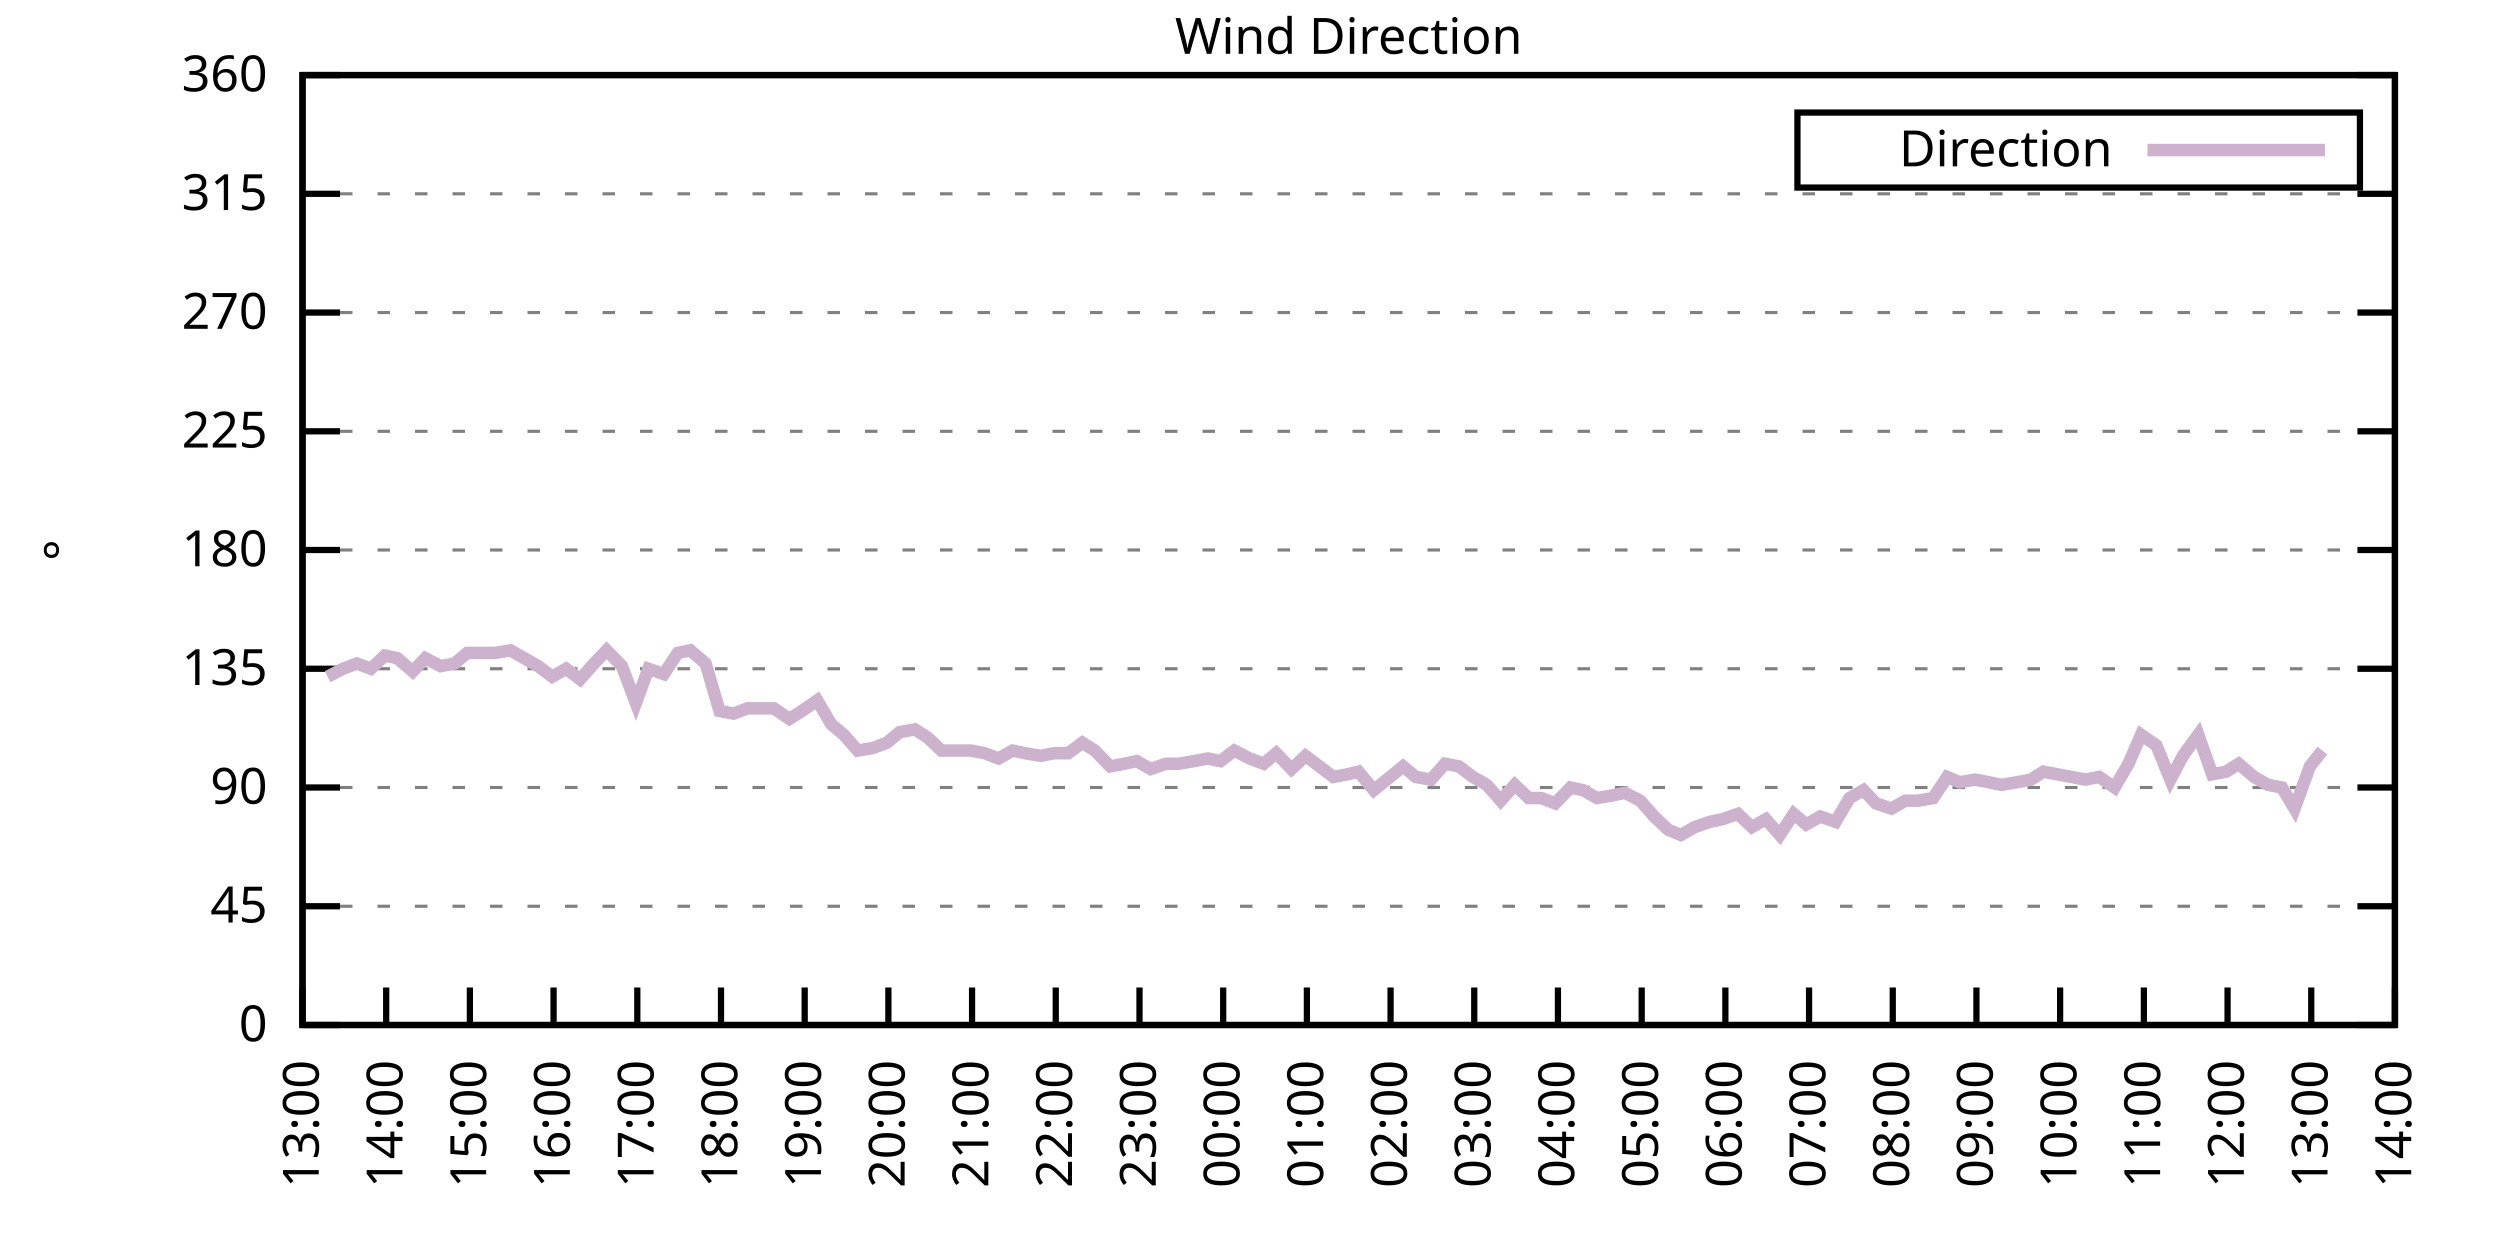
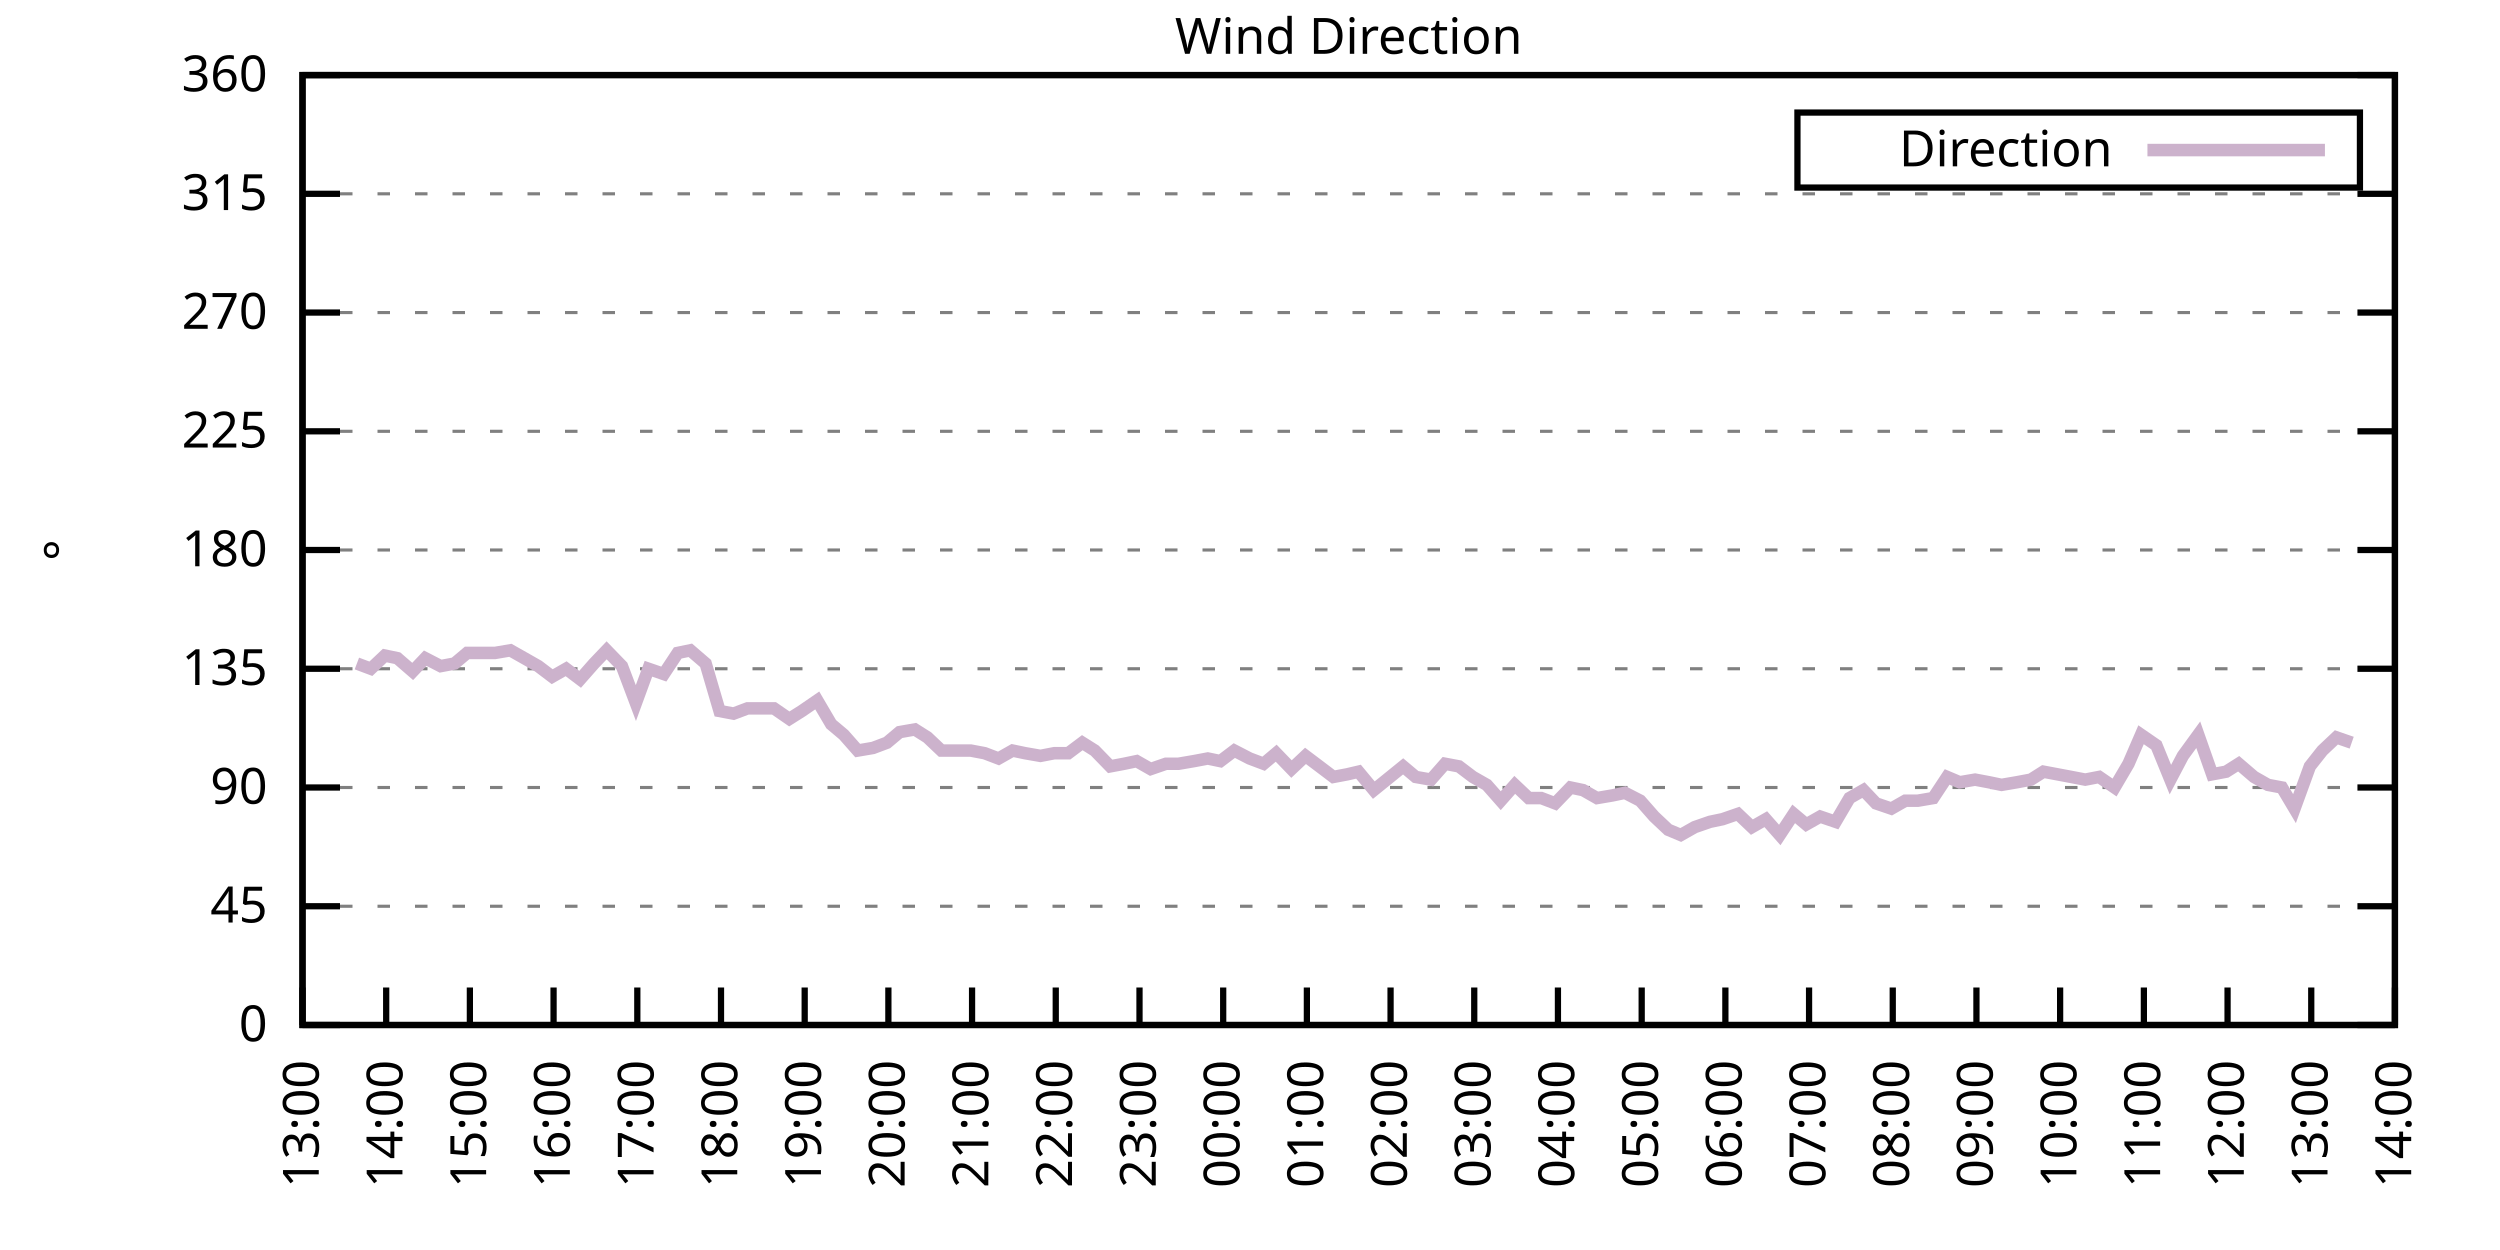
<svg xmlns="http://www.w3.org/2000/svg" xmlns:xlink="http://www.w3.org/1999/xlink" width="400" height="200" viewBox="0 0 400 200">
  <g id="gnuplot_canvas">
    <rect x="0" y="0" width="400" height="200" fill="none" />
    <defs>
      <circle id="gpDot" r="0.5" stroke-width="0.5" stroke="currentColor" />
      <path id="gpPt0" stroke-width="0.333" stroke="currentColor" d="M-1,0 h2 M0,-1 v2" />
      <path id="gpPt1" stroke-width="0.333" stroke="currentColor" d="M-1,-1 L1,1 M1,-1 L-1,1" />
      <path id="gpPt2" stroke-width="0.333" stroke="currentColor" d="M-1,0 L1,0 M0,-1 L0,1 M-1,-1 L1,1 M-1,1 L1,-1" />
      <rect id="gpPt3" stroke-width="0.333" stroke="currentColor" x="-1" y="-1" width="2" height="2" />
      <rect id="gpPt4" stroke-width="0.333" stroke="currentColor" fill="currentColor" x="-1" y="-1" width="2" height="2" />
      <circle id="gpPt5" stroke-width="0.333" stroke="currentColor" cx="0" cy="0" r="1" />
      <use xlink:href="#gpPt5" id="gpPt6" fill="currentColor" stroke="none" />
      <path id="gpPt7" stroke-width="0.333" stroke="currentColor" d="M0,-1.33 L-1.33,0.67 L1.33,0.67 z" />
      <use xlink:href="#gpPt7" id="gpPt8" fill="currentColor" stroke="none" />
      <use xlink:href="#gpPt7" id="gpPt9" stroke="currentColor" transform="rotate(180)" />
      <use xlink:href="#gpPt9" id="gpPt10" fill="currentColor" stroke="none" />
      <use xlink:href="#gpPt3" id="gpPt11" stroke="currentColor" transform="rotate(45)" />
      <use xlink:href="#gpPt11" id="gpPt12" fill="currentColor" stroke="none" />
      <path id="gpPt13" stroke-width="0.333" stroke="currentColor" d="M0,1.330 L1.265,0.411 L0.782,-1.067 L-0.782,-1.076 L-1.265,0.411 z" />
      <use xlink:href="#gpPt13" id="gpPt14" fill="currentColor" stroke="none" />
      <filter id="textbox" filterUnits="objectBoundingBox" x="0" y="0" height="1" width="1">
        <feFlood flood-color="white" flood-opacity="1" result="bgnd" />
        <feComposite in="SourceGraphic" in2="bgnd" operator="atop" />
      </filter>
      <filter id="greybox" filterUnits="objectBoundingBox" x="0" y="0" height="1" width="1">
        <feFlood flood-color="lightgrey" flood-opacity="1" result="grey" />
        <feComposite in="SourceGraphic" in2="grey" operator="atop" />
      </filter>
    </defs>
    <g fill="none" color="white" stroke="currentColor" stroke-width="1.00" stroke-linecap="butt" stroke-linejoin="miter">
</g>
    <g fill="none" color="black" stroke="currentColor" stroke-width="1.00" stroke-linecap="butt" stroke-linejoin="miter">
      <g stroke="none" shape-rendering="crispEdges">
        <polygon fill="rgb(255, 255, 255)" points="48.40,164.00 383.18,164.00 383.18,12.02 48.40,12.02 " />
      </g>
    </g>
    <g fill="none" color="black" stroke="currentColor" stroke-width="1.00" stroke-linecap="butt" stroke-linejoin="miter">
</g>
    <g fill="none" color="black" stroke="black" stroke-width="0.50" stroke-linecap="butt" stroke-linejoin="miter">
</g>
    <g fill="none" color="gray" stroke="currentColor" stroke-width="0.50" stroke-linecap="butt" stroke-linejoin="miter">
      <path stroke="gray" stroke-dasharray="2,4" class="gridline" d="M48.40,164.00 L383.19,164.00  " />
    </g>
    <g fill="none" color="gray" stroke="gray" stroke-width="1.00" stroke-linecap="butt" stroke-linejoin="miter">
</g>
    <g fill="none" color="black" stroke="currentColor" stroke-width="1.00" stroke-linecap="butt" stroke-linejoin="miter">
      <path stroke="black" d="M48.40,164.00 L54.40,164.00 M383.19,164.00 L377.19,164.00  " />
      <g transform="translate(42.80,166.60)" stroke="none" fill="black" font-family="Sans" font-size="8.00" text-anchor="end">
        <text>
          <tspan font-family="Sans"> 0</tspan>
        </text>
      </g>
    </g>
    <g fill="none" color="black" stroke="currentColor" stroke-width="1.00" stroke-linecap="butt" stroke-linejoin="miter">
</g>
    <g fill="none" color="black" stroke="black" stroke-width="0.50" stroke-linecap="butt" stroke-linejoin="miter">
</g>
    <g fill="none" color="gray" stroke="currentColor" stroke-width="0.50" stroke-linecap="butt" stroke-linejoin="miter">
      <path stroke="gray" stroke-dasharray="2,4" class="gridline" d="M48.40,145.00 L383.19,145.00  " />
    </g>
    <g fill="none" color="gray" stroke="gray" stroke-width="1.00" stroke-linecap="butt" stroke-linejoin="miter">
</g>
    <g fill="none" color="black" stroke="currentColor" stroke-width="1.00" stroke-linecap="butt" stroke-linejoin="miter">
      <path stroke="black" d="M48.40,145.00 L54.40,145.00 M383.19,145.00 L377.19,145.00  " />
      <g transform="translate(42.80,147.60)" stroke="none" fill="black" font-family="Sans" font-size="8.00" text-anchor="end">
        <text>
          <tspan font-family="Sans"> 45</tspan>
        </text>
      </g>
    </g>
    <g fill="none" color="black" stroke="currentColor" stroke-width="1.00" stroke-linecap="butt" stroke-linejoin="miter">
</g>
    <g fill="none" color="black" stroke="black" stroke-width="0.50" stroke-linecap="butt" stroke-linejoin="miter">
</g>
    <g fill="none" color="gray" stroke="currentColor" stroke-width="0.50" stroke-linecap="butt" stroke-linejoin="miter">
      <path stroke="gray" stroke-dasharray="2,4" class="gridline" d="M48.40,126.00 L383.19,126.00  " />
    </g>
    <g fill="none" color="gray" stroke="gray" stroke-width="1.00" stroke-linecap="butt" stroke-linejoin="miter">
</g>
    <g fill="none" color="black" stroke="currentColor" stroke-width="1.00" stroke-linecap="butt" stroke-linejoin="miter">
      <path stroke="black" d="M48.40,126.00 L54.40,126.00 M383.19,126.00 L377.19,126.00  " />
      <g transform="translate(42.80,128.60)" stroke="none" fill="black" font-family="Sans" font-size="8.00" text-anchor="end">
        <text>
          <tspan font-family="Sans"> 90</tspan>
        </text>
      </g>
    </g>
    <g fill="none" color="black" stroke="currentColor" stroke-width="1.00" stroke-linecap="butt" stroke-linejoin="miter">
</g>
    <g fill="none" color="black" stroke="black" stroke-width="0.50" stroke-linecap="butt" stroke-linejoin="miter">
</g>
    <g fill="none" color="gray" stroke="currentColor" stroke-width="0.50" stroke-linecap="butt" stroke-linejoin="miter">
      <path stroke="gray" stroke-dasharray="2,4" class="gridline" d="M48.40,107.00 L383.19,107.00  " />
    </g>
    <g fill="none" color="gray" stroke="gray" stroke-width="1.00" stroke-linecap="butt" stroke-linejoin="miter">
</g>
    <g fill="none" color="black" stroke="currentColor" stroke-width="1.00" stroke-linecap="butt" stroke-linejoin="miter">
      <path stroke="black" d="M48.40,107.00 L54.40,107.00 M383.19,107.00 L377.19,107.00  " />
      <g transform="translate(42.80,109.60)" stroke="none" fill="black" font-family="Sans" font-size="8.00" text-anchor="end">
        <text>
          <tspan font-family="Sans"> 135</tspan>
        </text>
      </g>
    </g>
    <g fill="none" color="black" stroke="currentColor" stroke-width="1.00" stroke-linecap="butt" stroke-linejoin="miter">
</g>
    <g fill="none" color="black" stroke="black" stroke-width="0.50" stroke-linecap="butt" stroke-linejoin="miter">
</g>
    <g fill="none" color="gray" stroke="currentColor" stroke-width="0.50" stroke-linecap="butt" stroke-linejoin="miter">
      <path stroke="gray" stroke-dasharray="2,4" class="gridline" d="M48.40,88.00 L383.19,88.00  " />
    </g>
    <g fill="none" color="gray" stroke="gray" stroke-width="1.00" stroke-linecap="butt" stroke-linejoin="miter">
</g>
    <g fill="none" color="black" stroke="currentColor" stroke-width="1.00" stroke-linecap="butt" stroke-linejoin="miter">
      <path stroke="black" d="M48.40,88.00 L54.40,88.00 M383.19,88.00 L377.19,88.00  " />
      <g transform="translate(42.80,90.60)" stroke="none" fill="black" font-family="Sans" font-size="8.00" text-anchor="end">
        <text>
          <tspan font-family="Sans"> 180</tspan>
        </text>
      </g>
    </g>
    <g fill="none" color="black" stroke="currentColor" stroke-width="1.00" stroke-linecap="butt" stroke-linejoin="miter">
</g>
    <g fill="none" color="black" stroke="black" stroke-width="0.50" stroke-linecap="butt" stroke-linejoin="miter">
</g>
    <g fill="none" color="gray" stroke="currentColor" stroke-width="0.50" stroke-linecap="butt" stroke-linejoin="miter">
      <path stroke="gray" stroke-dasharray="2,4" class="gridline" d="M48.40,69.01 L383.19,69.01  " />
    </g>
    <g fill="none" color="gray" stroke="gray" stroke-width="1.00" stroke-linecap="butt" stroke-linejoin="miter">
</g>
    <g fill="none" color="black" stroke="currentColor" stroke-width="1.00" stroke-linecap="butt" stroke-linejoin="miter">
      <path stroke="black" d="M48.40,69.01 L54.40,69.01 M383.19,69.01 L377.19,69.01  " />
      <g transform="translate(42.80,71.61)" stroke="none" fill="black" font-family="Sans" font-size="8.00" text-anchor="end">
        <text>
          <tspan font-family="Sans"> 225</tspan>
        </text>
      </g>
    </g>
    <g fill="none" color="black" stroke="currentColor" stroke-width="1.00" stroke-linecap="butt" stroke-linejoin="miter">
</g>
    <g fill="none" color="black" stroke="black" stroke-width="0.50" stroke-linecap="butt" stroke-linejoin="miter">
</g>
    <g fill="none" color="gray" stroke="currentColor" stroke-width="0.50" stroke-linecap="butt" stroke-linejoin="miter">
      <path stroke="gray" stroke-dasharray="2,4" class="gridline" d="M48.40,50.01 L383.19,50.01  " />
    </g>
    <g fill="none" color="gray" stroke="gray" stroke-width="1.00" stroke-linecap="butt" stroke-linejoin="miter">
</g>
    <g fill="none" color="black" stroke="currentColor" stroke-width="1.00" stroke-linecap="butt" stroke-linejoin="miter">
      <path stroke="black" d="M48.40,50.01 L54.40,50.01 M383.19,50.01 L377.19,50.01  " />
      <g transform="translate(42.80,52.61)" stroke="none" fill="black" font-family="Sans" font-size="8.00" text-anchor="end">
        <text>
          <tspan font-family="Sans"> 270</tspan>
        </text>
      </g>
    </g>
    <g fill="none" color="black" stroke="currentColor" stroke-width="1.00" stroke-linecap="butt" stroke-linejoin="miter">
</g>
    <g fill="none" color="black" stroke="black" stroke-width="0.50" stroke-linecap="butt" stroke-linejoin="miter">
</g>
    <g fill="none" color="gray" stroke="currentColor" stroke-width="0.50" stroke-linecap="butt" stroke-linejoin="miter">
      <path stroke="gray" stroke-dasharray="2,4" class="gridline" d="M48.40,31.01 L383.19,31.01  " />
    </g>
    <g fill="none" color="gray" stroke="gray" stroke-width="1.00" stroke-linecap="butt" stroke-linejoin="miter">
</g>
    <g fill="none" color="black" stroke="currentColor" stroke-width="1.00" stroke-linecap="butt" stroke-linejoin="miter">
      <path stroke="black" d="M48.40,31.01 L54.40,31.01 M383.19,31.01 L377.19,31.01  " />
      <g transform="translate(42.80,33.61)" stroke="none" fill="black" font-family="Sans" font-size="8.00" text-anchor="end">
        <text>
          <tspan font-family="Sans"> 315</tspan>
        </text>
      </g>
    </g>
    <g fill="none" color="black" stroke="currentColor" stroke-width="1.00" stroke-linecap="butt" stroke-linejoin="miter">
</g>
    <g fill="none" color="black" stroke="black" stroke-width="0.50" stroke-linecap="butt" stroke-linejoin="miter">
</g>
    <g fill="none" color="gray" stroke="currentColor" stroke-width="0.50" stroke-linecap="butt" stroke-linejoin="miter">
      <path stroke="gray" stroke-dasharray="2,4" class="gridline" d="M48.40,12.01 L383.19,12.01  " />
    </g>
    <g fill="none" color="gray" stroke="gray" stroke-width="1.00" stroke-linecap="butt" stroke-linejoin="miter">
</g>
    <g fill="none" color="black" stroke="currentColor" stroke-width="1.00" stroke-linecap="butt" stroke-linejoin="miter">
      <path stroke="black" d="M48.40,12.01 L54.40,12.01 M383.19,12.01 L377.19,12.01  " />
      <g transform="translate(42.80,14.61)" stroke="none" fill="black" font-family="Sans" font-size="8.00" text-anchor="end">
        <text>
          <tspan font-family="Sans"> 360</tspan>
        </text>
      </g>
    </g>
    <g fill="none" color="black" stroke="currentColor" stroke-width="1.00" stroke-linecap="butt" stroke-linejoin="miter">
      <path stroke="black" d="M48.40,164.00 L48.40,158.00  " />
      <g transform="translate(51.00,169.60) rotate(270.00)" stroke="none" fill="black" font-family="Sans" font-size="8.00" text-anchor="end">
        <text>
          <tspan font-family="Sans">13:00</tspan>
        </text>
      </g>
    </g>
    <g fill="none" color="black" stroke="currentColor" stroke-width="1.00" stroke-linecap="butt" stroke-linejoin="miter">
      <path stroke="black" d="M61.79,164.00 L61.79,158.00  " />
      <g transform="translate(64.39,169.60) rotate(270.00)" stroke="none" fill="black" font-family="Sans" font-size="8.00" text-anchor="end">
        <text>
          <tspan font-family="Sans">14:00</tspan>
        </text>
      </g>
    </g>
    <g fill="none" color="black" stroke="currentColor" stroke-width="1.00" stroke-linecap="butt" stroke-linejoin="miter">
      <path stroke="black" d="M75.18,164.00 L75.18,158.00  " />
      <g transform="translate(77.78,169.60) rotate(270.00)" stroke="none" fill="black" font-family="Sans" font-size="8.00" text-anchor="end">
        <text>
          <tspan font-family="Sans">15:00</tspan>
        </text>
      </g>
    </g>
    <g fill="none" color="black" stroke="currentColor" stroke-width="1.00" stroke-linecap="butt" stroke-linejoin="miter">
      <path stroke="black" d="M88.57,164.00 L88.57,158.00  " />
      <g transform="translate(91.17,169.60) rotate(270.00)" stroke="none" fill="black" font-family="Sans" font-size="8.00" text-anchor="end">
        <text>
          <tspan font-family="Sans">16:00</tspan>
        </text>
      </g>
    </g>
    <g fill="none" color="black" stroke="currentColor" stroke-width="1.00" stroke-linecap="butt" stroke-linejoin="miter">
      <path stroke="black" d="M101.97,164.00 L101.97,158.00  " />
      <g transform="translate(104.57,169.60) rotate(270.00)" stroke="none" fill="black" font-family="Sans" font-size="8.00" text-anchor="end">
        <text>
          <tspan font-family="Sans">17:00</tspan>
        </text>
      </g>
    </g>
    <g fill="none" color="black" stroke="currentColor" stroke-width="1.00" stroke-linecap="butt" stroke-linejoin="miter">
      <path stroke="black" d="M115.36,164.00 L115.36,158.00  " />
      <g transform="translate(117.96,169.60) rotate(270.00)" stroke="none" fill="black" font-family="Sans" font-size="8.00" text-anchor="end">
        <text>
          <tspan font-family="Sans">18:00</tspan>
        </text>
      </g>
    </g>
    <g fill="none" color="black" stroke="currentColor" stroke-width="1.00" stroke-linecap="butt" stroke-linejoin="miter">
      <path stroke="black" d="M128.75,164.00 L128.75,158.00  " />
      <g transform="translate(131.35,169.60) rotate(270.00)" stroke="none" fill="black" font-family="Sans" font-size="8.00" text-anchor="end">
        <text>
          <tspan font-family="Sans">19:00</tspan>
        </text>
      </g>
    </g>
    <g fill="none" color="black" stroke="currentColor" stroke-width="1.00" stroke-linecap="butt" stroke-linejoin="miter">
      <path stroke="black" d="M142.14,164.00 L142.14,158.00  " />
      <g transform="translate(144.74,169.60) rotate(270.00)" stroke="none" fill="black" font-family="Sans" font-size="8.00" text-anchor="end">
        <text>
          <tspan font-family="Sans">20:00</tspan>
        </text>
      </g>
    </g>
    <g fill="none" color="black" stroke="currentColor" stroke-width="1.00" stroke-linecap="butt" stroke-linejoin="miter">
      <path stroke="black" d="M155.53,164.00 L155.53,158.00  " />
      <g transform="translate(158.13,169.60) rotate(270.00)" stroke="none" fill="black" font-family="Sans" font-size="8.00" text-anchor="end">
        <text>
          <tspan font-family="Sans">21:00</tspan>
        </text>
      </g>
    </g>
    <g fill="none" color="black" stroke="currentColor" stroke-width="1.00" stroke-linecap="butt" stroke-linejoin="miter">
      <path stroke="black" d="M168.92,164.00 L168.92,158.00  " />
      <g transform="translate(171.52,169.60) rotate(270.00)" stroke="none" fill="black" font-family="Sans" font-size="8.00" text-anchor="end">
        <text>
          <tspan font-family="Sans">22:00</tspan>
        </text>
      </g>
    </g>
    <g fill="none" color="black" stroke="currentColor" stroke-width="1.00" stroke-linecap="butt" stroke-linejoin="miter">
      <path stroke="black" d="M182.32,164.00 L182.32,158.00  " />
      <g transform="translate(184.92,169.60) rotate(270.00)" stroke="none" fill="black" font-family="Sans" font-size="8.00" text-anchor="end">
        <text>
          <tspan font-family="Sans">23:00</tspan>
        </text>
      </g>
    </g>
    <g fill="none" color="black" stroke="currentColor" stroke-width="1.00" stroke-linecap="butt" stroke-linejoin="miter">
      <path stroke="black" d="M195.71,164.00 L195.71,158.00  " />
      <g transform="translate(198.31,169.60) rotate(270.00)" stroke="none" fill="black" font-family="Sans" font-size="8.00" text-anchor="end">
        <text>
          <tspan font-family="Sans">00:00</tspan>
        </text>
      </g>
    </g>
    <g fill="none" color="black" stroke="currentColor" stroke-width="1.00" stroke-linecap="butt" stroke-linejoin="miter">
      <path stroke="black" d="M209.10,164.00 L209.10,158.00  " />
      <g transform="translate(211.70,169.60) rotate(270.00)" stroke="none" fill="black" font-family="Sans" font-size="8.00" text-anchor="end">
        <text>
          <tspan font-family="Sans">01:00</tspan>
        </text>
      </g>
    </g>
    <g fill="none" color="black" stroke="currentColor" stroke-width="1.00" stroke-linecap="butt" stroke-linejoin="miter">
      <path stroke="black" d="M222.49,164.00 L222.49,158.00  " />
      <g transform="translate(225.09,169.60) rotate(270.00)" stroke="none" fill="black" font-family="Sans" font-size="8.00" text-anchor="end">
        <text>
          <tspan font-family="Sans">02:00</tspan>
        </text>
      </g>
    </g>
    <g fill="none" color="black" stroke="currentColor" stroke-width="1.00" stroke-linecap="butt" stroke-linejoin="miter">
      <path stroke="black" d="M235.88,164.00 L235.88,158.00  " />
      <g transform="translate(238.48,169.60) rotate(270.00)" stroke="none" fill="black" font-family="Sans" font-size="8.00" text-anchor="end">
        <text>
          <tspan font-family="Sans">03:00</tspan>
        </text>
      </g>
    </g>
    <g fill="none" color="black" stroke="currentColor" stroke-width="1.00" stroke-linecap="butt" stroke-linejoin="miter">
      <path stroke="black" d="M249.27,164.00 L249.27,158.00  " />
      <g transform="translate(251.87,169.60) rotate(270.00)" stroke="none" fill="black" font-family="Sans" font-size="8.00" text-anchor="end">
        <text>
          <tspan font-family="Sans">04:00</tspan>
        </text>
      </g>
    </g>
    <g fill="none" color="black" stroke="currentColor" stroke-width="1.00" stroke-linecap="butt" stroke-linejoin="miter">
      <path stroke="black" d="M262.67,164.00 L262.67,158.00  " />
      <g transform="translate(265.27,169.60) rotate(270.00)" stroke="none" fill="black" font-family="Sans" font-size="8.00" text-anchor="end">
        <text>
          <tspan font-family="Sans">05:00</tspan>
        </text>
      </g>
    </g>
    <g fill="none" color="black" stroke="currentColor" stroke-width="1.00" stroke-linecap="butt" stroke-linejoin="miter">
      <path stroke="black" d="M276.06,164.00 L276.06,158.00  " />
      <g transform="translate(278.66,169.60) rotate(270.00)" stroke="none" fill="black" font-family="Sans" font-size="8.00" text-anchor="end">
        <text>
          <tspan font-family="Sans">06:00</tspan>
        </text>
      </g>
    </g>
    <g fill="none" color="black" stroke="currentColor" stroke-width="1.00" stroke-linecap="butt" stroke-linejoin="miter">
      <path stroke="black" d="M289.45,164.00 L289.45,158.00  " />
      <g transform="translate(292.05,169.60) rotate(270.00)" stroke="none" fill="black" font-family="Sans" font-size="8.00" text-anchor="end">
        <text>
          <tspan font-family="Sans">07:00</tspan>
        </text>
      </g>
    </g>
    <g fill="none" color="black" stroke="currentColor" stroke-width="1.00" stroke-linecap="butt" stroke-linejoin="miter">
      <path stroke="black" d="M302.84,164.00 L302.84,158.00  " />
      <g transform="translate(305.44,169.60) rotate(270.00)" stroke="none" fill="black" font-family="Sans" font-size="8.00" text-anchor="end">
        <text>
          <tspan font-family="Sans">08:00</tspan>
        </text>
      </g>
    </g>
    <g fill="none" color="black" stroke="currentColor" stroke-width="1.00" stroke-linecap="butt" stroke-linejoin="miter">
      <path stroke="black" d="M316.23,164.00 L316.23,158.00  " />
      <g transform="translate(318.83,169.60) rotate(270.00)" stroke="none" fill="black" font-family="Sans" font-size="8.00" text-anchor="end">
        <text>
          <tspan font-family="Sans">09:00</tspan>
        </text>
      </g>
    </g>
    <g fill="none" color="black" stroke="currentColor" stroke-width="1.00" stroke-linecap="butt" stroke-linejoin="miter">
      <path stroke="black" d="M329.62,164.00 L329.62,158.00  " />
      <g transform="translate(332.22,169.60) rotate(270.00)" stroke="none" fill="black" font-family="Sans" font-size="8.00" text-anchor="end">
        <text>
          <tspan font-family="Sans">10:00</tspan>
        </text>
      </g>
    </g>
    <g fill="none" color="black" stroke="currentColor" stroke-width="1.00" stroke-linecap="butt" stroke-linejoin="miter">
      <path stroke="black" d="M343.02,164.00 L343.02,158.00  " />
      <g transform="translate(345.62,169.60) rotate(270.00)" stroke="none" fill="black" font-family="Sans" font-size="8.00" text-anchor="end">
        <text>
          <tspan font-family="Sans">11:00</tspan>
        </text>
      </g>
    </g>
    <g fill="none" color="black" stroke="currentColor" stroke-width="1.00" stroke-linecap="butt" stroke-linejoin="miter">
      <path stroke="black" d="M356.41,164.00 L356.41,158.00  " />
      <g transform="translate(359.01,169.60) rotate(270.00)" stroke="none" fill="black" font-family="Sans" font-size="8.00" text-anchor="end">
        <text>
          <tspan font-family="Sans">12:00</tspan>
        </text>
      </g>
    </g>
    <g fill="none" color="black" stroke="currentColor" stroke-width="1.00" stroke-linecap="butt" stroke-linejoin="miter">
      <path stroke="black" d="M369.80,164.00 L369.80,158.00  " />
      <g transform="translate(372.40,169.60) rotate(270.00)" stroke="none" fill="black" font-family="Sans" font-size="8.00" text-anchor="end">
        <text>
          <tspan font-family="Sans">13:00</tspan>
        </text>
      </g>
    </g>
    <g fill="none" color="black" stroke="currentColor" stroke-width="1.00" stroke-linecap="butt" stroke-linejoin="miter">
      <path stroke="black" d="M383.19,164.00 L383.19,158.00  " />
      <g transform="translate(385.79,169.60) rotate(270.00)" stroke="none" fill="black" font-family="Sans" font-size="8.00" text-anchor="end">
        <text>
          <tspan font-family="Sans">14:00</tspan>
        </text>
      </g>
    </g>
    <g fill="none" color="black" stroke="currentColor" stroke-width="1.00" stroke-linecap="butt" stroke-linejoin="miter">
</g>
    <g fill="none" color="black" stroke="currentColor" stroke-width="1.00" stroke-linecap="butt" stroke-linejoin="miter">
      <path stroke="black" d="M48.40,12.01 L48.40,164.00 L383.19,164.00 L383.19,12.01 L48.40,12.01 Z  " />
    </g>
    <g fill="none" color="black" stroke="currentColor" stroke-width="1.00" stroke-linecap="butt" stroke-linejoin="miter">
</g>
    <g fill="none" color="black" stroke="currentColor" stroke-width="1.00" stroke-linecap="butt" stroke-linejoin="miter">
      <path stroke="black" d="M287.59,30.01 L287.59,18.01 L377.59,18.01 L377.59,30.01 L287.59,30.01 Z  " />
    </g>
    <g id="Wind_direction_plot_1">
      <g fill="none" color="white" stroke="black" stroke-width="2.00" stroke-linecap="butt" stroke-linejoin="miter">
</g>
      <g fill="none" color="black" stroke="currentColor" stroke-width="2.00" stroke-linecap="butt" stroke-linejoin="miter">
        <g transform="translate(337.99,26.61)" stroke="none" fill="black" font-family="Sans" font-size="8.00" text-anchor="end">
          <text>
            <tspan font-family="Sans">Direction</tspan>
          </text>
        </g>
      </g>
      <g fill="none" color="black" stroke="currentColor" stroke-width="2.00" stroke-linecap="butt" stroke-linejoin="miter">
-         <path stroke="rgb(204, 178, 204)" d="M343.59,24.01 L371.99,24.01 M52.42,108.27 L54.87,107.00 L57.10,106.16 L59.34,107.00 L61.57,104.89 L63.58,105.31   L66.03,107.43 L68.04,105.31 L70.50,106.58 L72.73,106.16 L74.74,104.47 L77.19,104.47 L79.20,104.47 L81.66,104.05   L83.89,105.31 L86.12,106.58 L88.35,108.27 L90.58,107.00 L92.82,108.69 L95.05,106.16 L97.06,104.05 L99.51,106.58   L101.74,112.49 L103.75,107.00 L106.21,107.85 L108.44,104.47 L110.45,104.05 L112.90,106.16 L115.13,113.76 L117.37,114.18   L119.60,113.34 L121.83,113.34 L123.84,113.34 L126.29,115.03 L128.30,113.76 L130.76,112.07 L132.99,115.87 L135.00,117.56   L137.23,120.09 L139.69,119.67 L141.92,118.83 L143.93,117.14 L146.38,116.71 L148.39,117.98 L150.62,120.09 L153.08,120.09   L155.31,120.09 L157.54,120.51 L159.77,121.36 L162.01,120.09 L164.01,120.51 L166.47,120.94 L168.70,120.51 L170.93,120.51   L173.17,118.83 L175.17,120.09 L177.63,122.62 L179.86,122.20 L181.87,121.78 L184.10,123.05 L186.56,122.20 L188.57,122.20   L191.02,121.78 L193.25,121.36 L195.26,121.78 L197.49,120.09 L199.95,121.36 L202.18,122.20 L204.19,120.51 L206.64,123.05   L208.88,120.94 L211.11,122.62 L213.34,124.31 L215.57,123.89 L217.36,123.47 L219.81,126.42 L224.50,122.62 L226.51,124.31   L228.96,124.74 L231.20,122.20 L233.43,122.62 L235.66,124.31 L237.89,125.58 L240.12,128.11 L242.36,125.58 L244.59,127.69   L246.60,127.69 L248.83,128.54 L251.28,126.00 L253.29,126.42 L255.52,127.69 L257.98,127.27 L259.99,126.85 L262.44,128.11   L264.67,130.65 L266.91,132.76 L268.92,133.60 L271.15,132.34 L273.60,131.49 L275.61,131.07 L278.07,130.22 L280.30,132.34   L282.53,131.07 L284.76,133.60 L286.99,130.22 L289.00,131.91 L291.23,130.65 L293.69,131.49 L295.92,127.69 L298.15,126.42   L300.16,128.54 L302.62,129.38 L304.85,128.11 L306.86,128.11 L309.31,127.69 L311.54,124.31 L313.55,125.16 L316.01,124.74   L318.24,125.16 L320.25,125.58 L322.70,125.16 L324.94,124.74 L326.95,123.47 L329.18,123.89 L331.41,124.31 L333.64,124.74   L335.87,124.31 L338.33,126.00 L340.56,122.20 L342.57,117.56 L345.02,119.25 L347.26,124.74 L349.26,120.94 L351.72,117.56   L353.95,123.89 L356.18,123.47 L358.19,122.20 L360.65,124.31 L362.88,125.58 L365.11,126.00 L367.12,129.38 L369.58,122.62   L371.58,120.09  " />
+         <path stroke="rgb(204, 178, 204)" d="M343.59,24.01 L371.99,24.01 M57.10,106.16 L59.34,107.00 L61.57,104.89 L63.58,105.31 L66.03,107.43 L68.04,105.31   L70.50,106.58 L72.73,106.16 L74.74,104.47 L77.19,104.47 L79.20,104.47 L81.66,104.05 L83.89,105.31 L86.12,106.58   L88.35,108.27 L90.58,107.00 L92.82,108.69 L95.05,106.16 L97.06,104.05 L99.51,106.58 L101.74,112.49 L103.75,107.00   L106.21,107.85 L108.44,104.47 L110.45,104.05 L112.90,106.16 L115.13,113.76 L117.37,114.18 L119.60,113.34 L121.83,113.34   L123.84,113.34 L126.29,115.03 L128.30,113.76 L130.76,112.07 L132.99,115.87 L135.00,117.56 L137.23,120.09 L139.69,119.67   L141.92,118.83 L143.93,117.14 L146.38,116.71 L148.39,117.98 L150.62,120.09 L153.08,120.09 L155.31,120.09 L157.54,120.51   L159.77,121.36 L162.01,120.09 L164.01,120.51 L166.47,120.94 L168.70,120.51 L170.93,120.51 L173.17,118.83 L175.17,120.09   L177.63,122.62 L179.86,122.20 L181.87,121.78 L184.10,123.05 L186.56,122.20 L188.57,122.20 L191.02,121.78 L193.25,121.36   L195.26,121.78 L197.49,120.09 L199.95,121.36 L202.18,122.20 L204.19,120.51 L206.64,123.05 L208.88,120.94 L211.11,122.62   L213.34,124.31 L215.57,123.89 L217.36,123.47 L219.81,126.42 L224.50,122.62 L226.51,124.31 L228.96,124.74 L231.20,122.20   L233.43,122.62 L235.66,124.31 L237.89,125.58 L240.12,128.11 L242.36,125.58 L244.59,127.69 L246.60,127.69 L248.83,128.54   L251.28,126.00 L253.29,126.42 L255.52,127.69 L257.98,127.27 L259.99,126.85 L262.44,128.11 L264.67,130.65 L266.91,132.76   L268.92,133.60 L271.15,132.34 L273.60,131.49 L275.61,131.07 L278.07,130.22 L280.30,132.34 L282.53,131.07 L284.76,133.60   L286.99,130.22 L289.00,131.91 L291.23,130.65 L293.69,131.49 L295.92,127.69 L298.15,126.42 L300.16,128.54 L302.62,129.38   L304.85,128.11 L306.86,128.11 L309.31,127.69 L311.54,124.31 L313.55,125.16 L316.01,124.74 L318.24,125.16 L320.25,125.58   L322.70,125.16 L324.94,124.74 L326.95,123.47 L329.18,123.89 L331.41,124.31 L333.64,124.74 L335.87,124.31 L338.33,126.00   L340.56,122.20 L342.57,117.56 L345.02,119.25 L347.26,124.74 L349.26,120.94 L351.72,117.56 L353.95,123.89 L356.18,123.47   L358.19,122.20 L360.65,124.31 L362.88,125.58 L365.11,126.00 L367.12,129.38 L369.58,122.62 L371.58,120.09 L373.82,117.98   L376.27,118.83  " />
      </g>
    </g>
    <g fill="none" color="black" stroke="currentColor" stroke-width="2.00" stroke-linecap="butt" stroke-linejoin="miter">
</g>
    <g fill="none" color="black" stroke="black" stroke-width="1.00" stroke-linecap="butt" stroke-linejoin="miter">
</g>
    <g fill="none" color="black" stroke="currentColor" stroke-width="1.00" stroke-linecap="butt" stroke-linejoin="miter">
      <path stroke="black" d="M48.40,12.01 L48.40,164.00 L383.19,164.00 L383.19,12.01 L48.40,12.01 Z  " />
      <g transform="translate(12.80,88.01) rotate(270.00)" stroke="none" fill="black" font-family="Sans" font-size="8.00" text-anchor="middle">
        <text>
          <tspan font-family="Sans">°</tspan>
        </text>
      </g>
    </g>
    <g fill="none" color="black" stroke="currentColor" stroke-width="1.00" stroke-linecap="butt" stroke-linejoin="miter">
</g>
    <g fill="none" color="black" stroke="currentColor" stroke-width="1.00" stroke-linecap="butt" stroke-linejoin="miter">
      <g transform="translate(215.79,8.61)" stroke="none" fill="black" font-family="Sans" font-size="8.00" text-anchor="middle">
        <text>
          <tspan font-family="Sans">Wind Direction</tspan>
        </text>
      </g>
    </g>
    <g fill="none" color="black" stroke="currentColor" stroke-width="1.00" stroke-linecap="butt" stroke-linejoin="miter">
</g>
  </g>
</svg>
